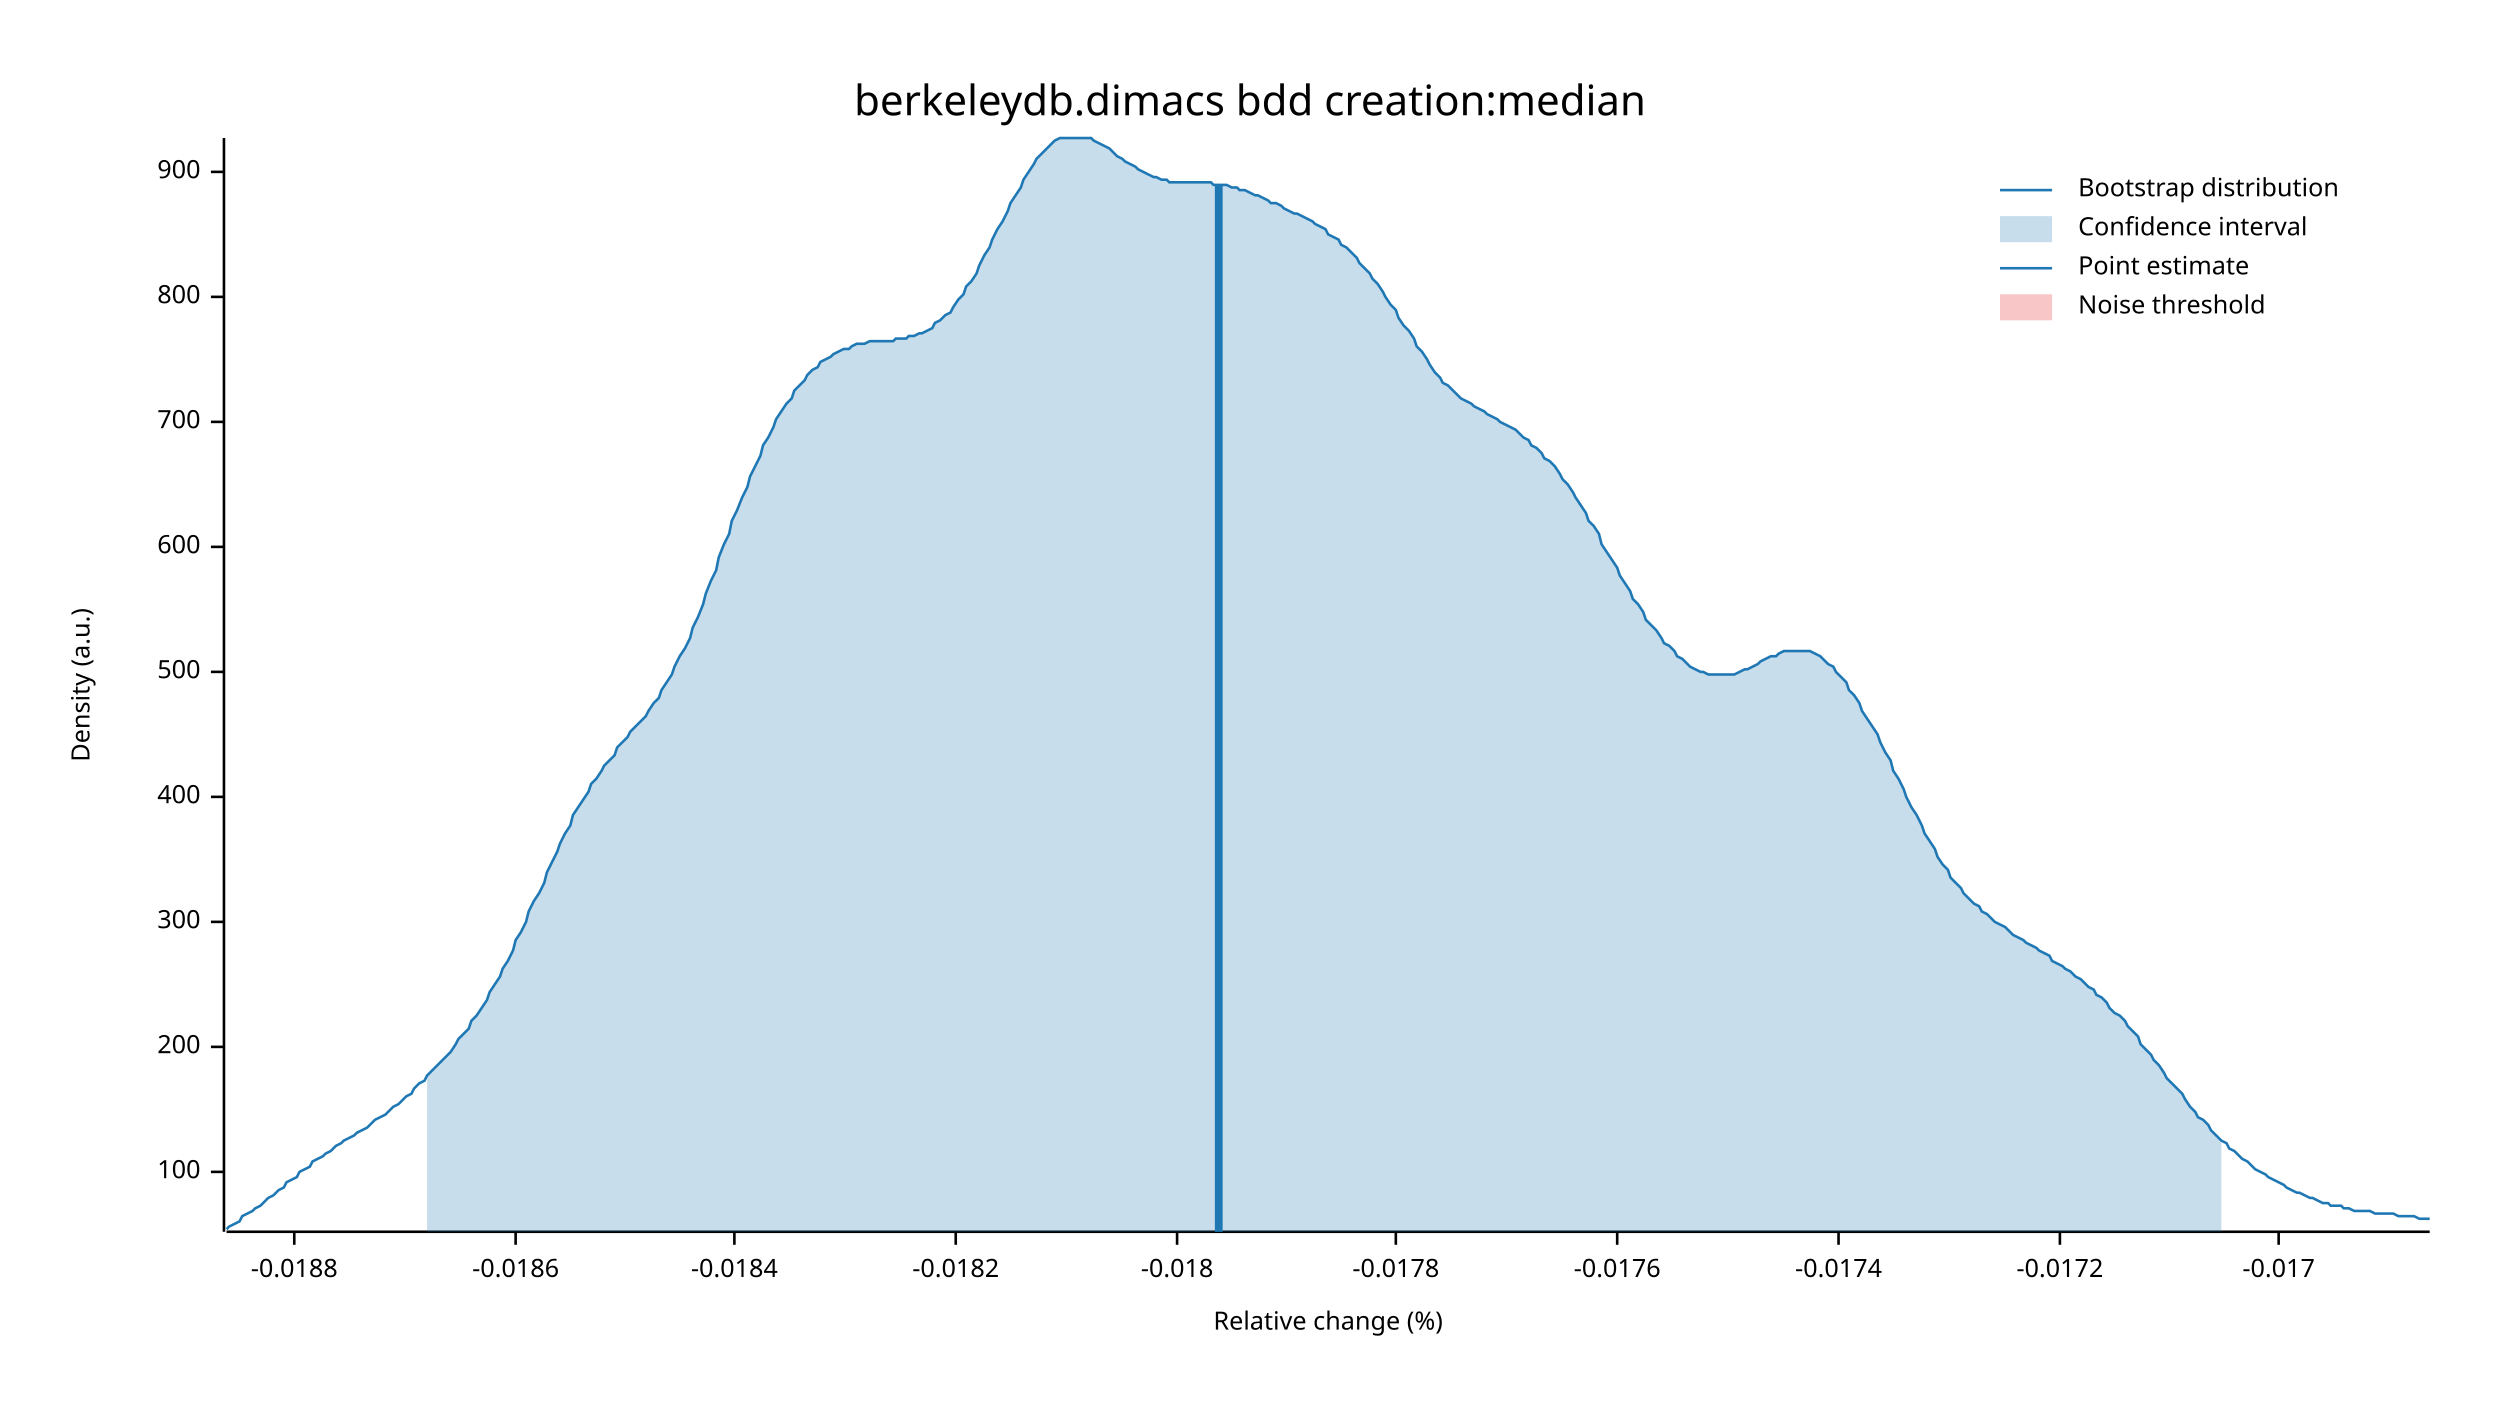
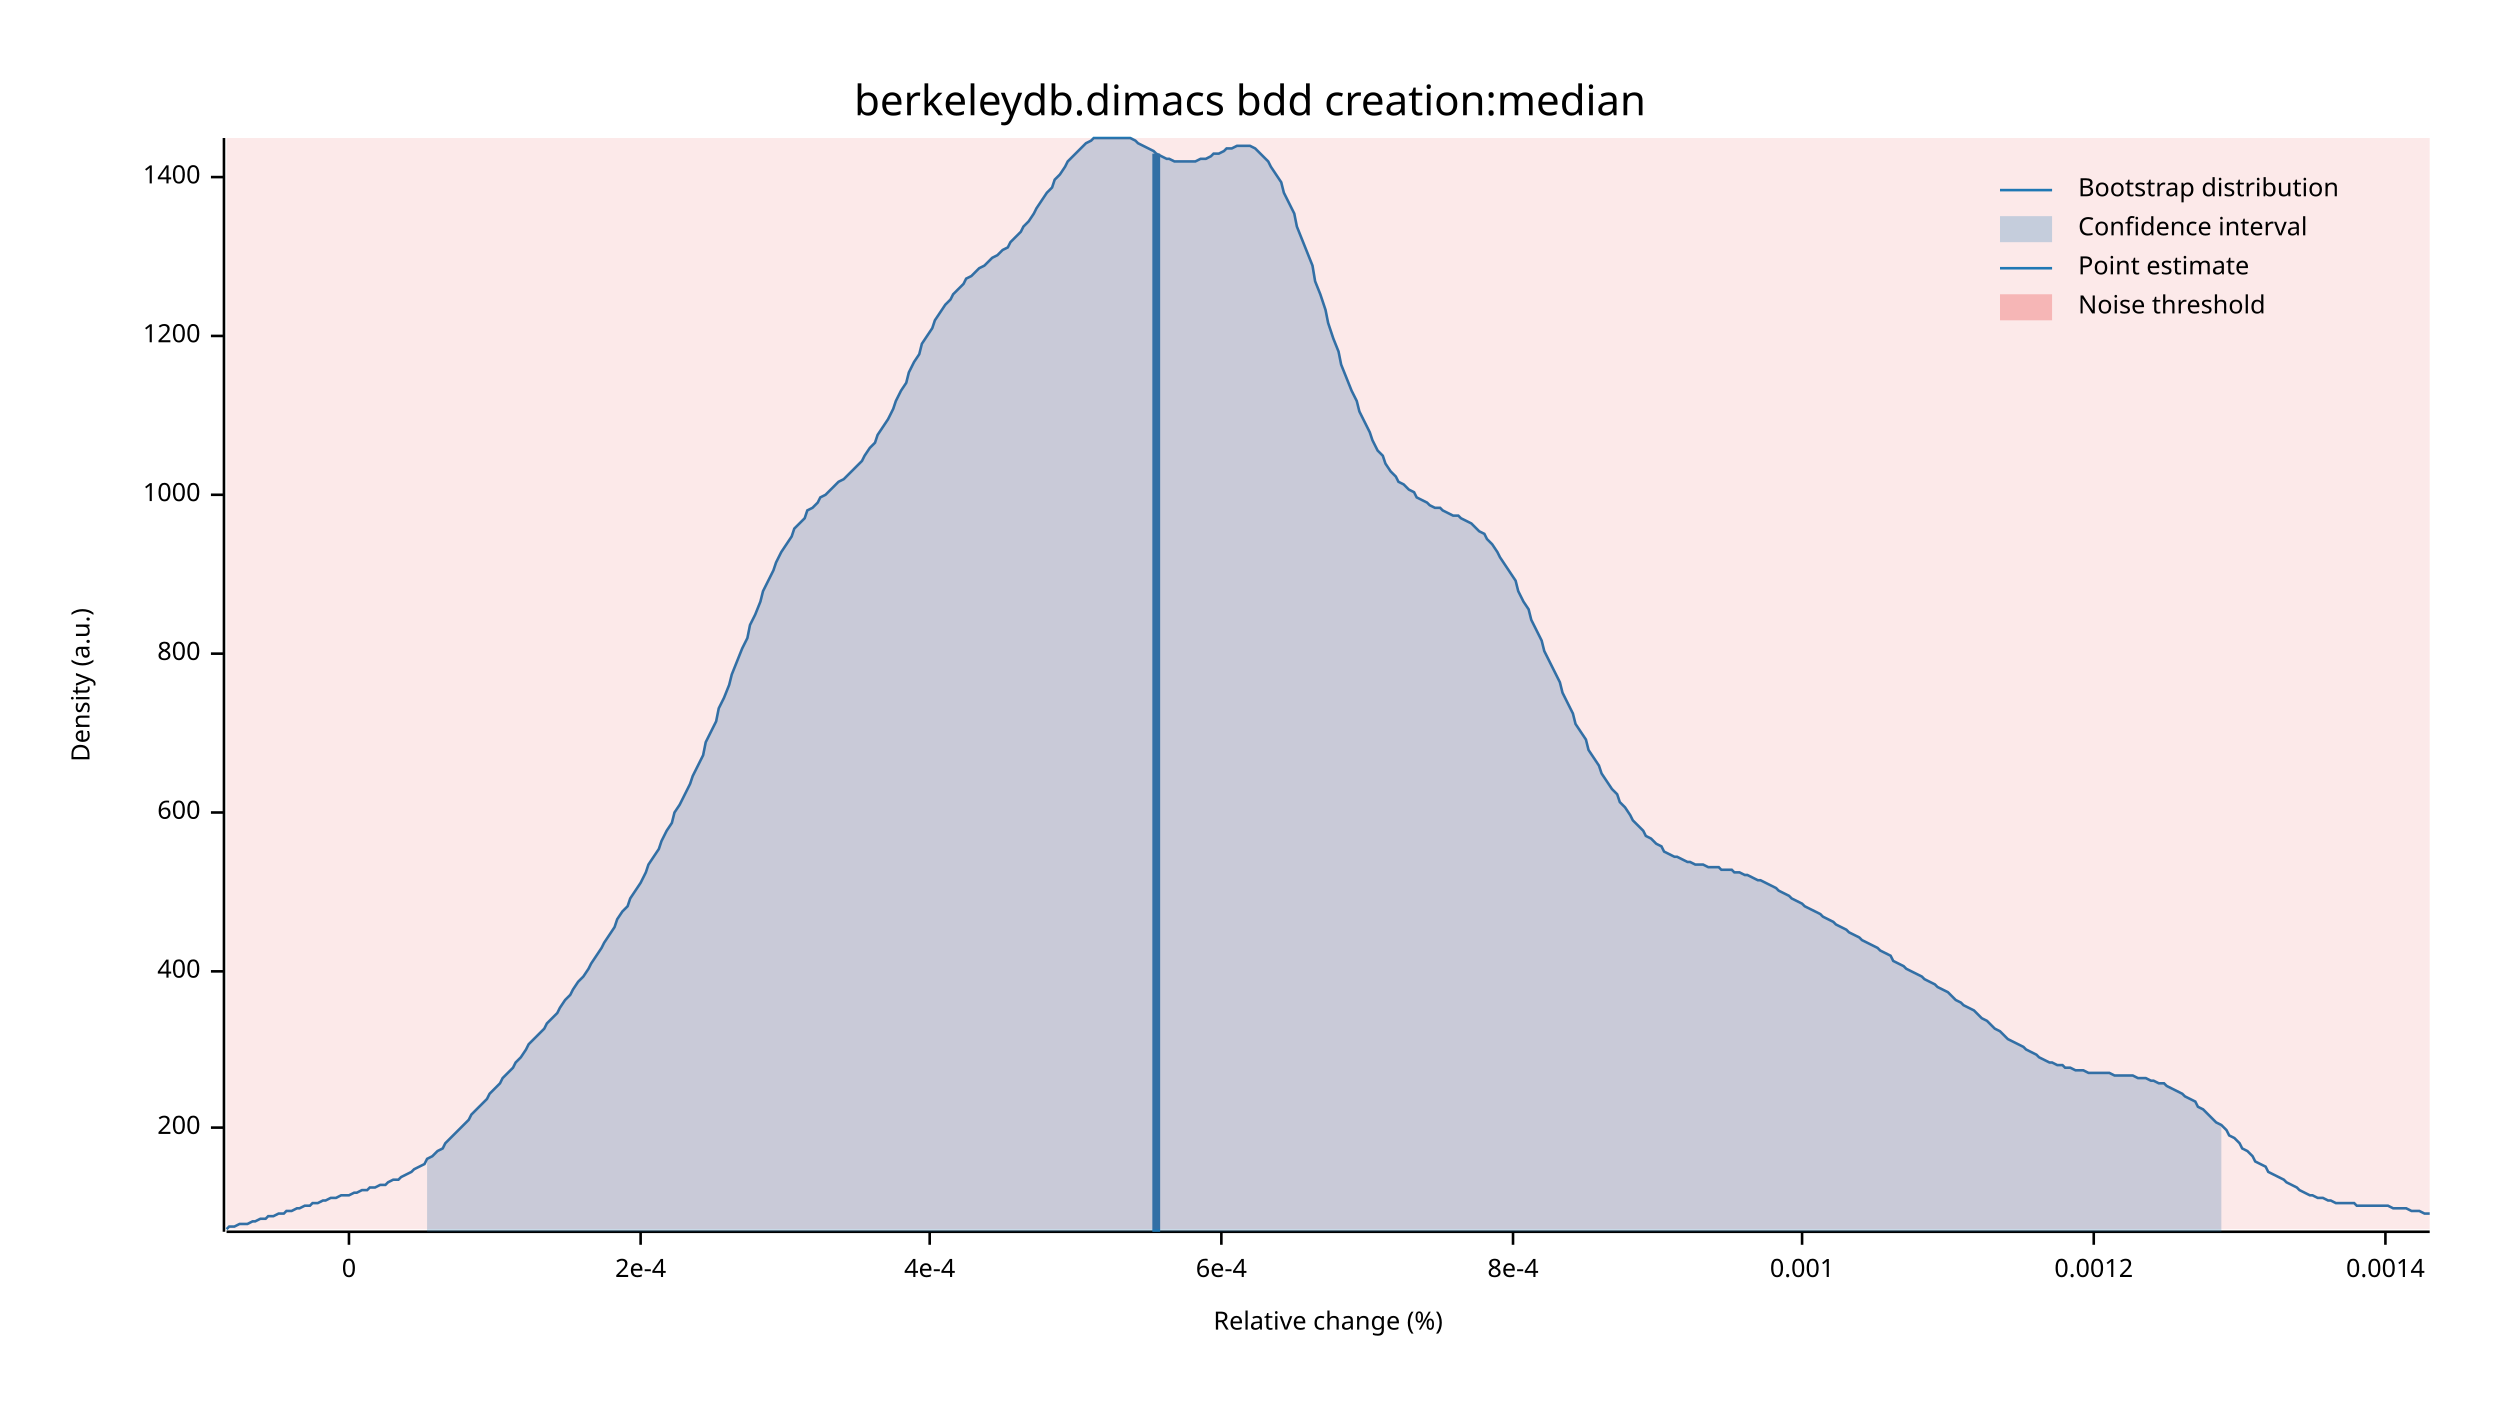
<svg xmlns="http://www.w3.org/2000/svg" width="960" height="540" viewBox="0 0 960 540">
  <text x="480" y="32" dy="0.76em" text-anchor="middle" font-family="sans-serif" font-size="16.129" opacity="1" fill="#000000">
berkeleydb.dimacs bdd creation:median
</text>
  <text x="27" y="263" dy="0.76em" text-anchor="middle" font-family="sans-serif" font-size="9.677" opacity="1" fill="#000000" transform="rotate(270, 27, 263)">
Density (a.u.)
</text>
  <text x="510" y="513" dy="-0.5ex" text-anchor="middle" font-family="sans-serif" font-size="9.677" opacity="1" fill="#000000">
Relative change (%)
</text>
  <polyline fill="none" opacity="1" stroke="#000000" stroke-width="1" points="86,53 86,473 " />
-   <text x="77" y="450" dy="0.5ex" text-anchor="end" font-family="sans-serif" font-size="9.677" opacity="1" fill="#000000">
- 100
- </text>
-   <polyline fill="none" opacity="1" stroke="#000000" stroke-width="1" points="81,450 86,450 " />
-   <text x="77" y="402" dy="0.5ex" text-anchor="end" font-family="sans-serif" font-size="9.677" opacity="1" fill="#000000">
+   <text x="77" y="433" dy="0.5ex" text-anchor="end" font-family="sans-serif" font-size="9.677" opacity="1" fill="#000000">
200
</text>
-   <polyline fill="none" opacity="1" stroke="#000000" stroke-width="1" points="81,402 86,402 " />
-   <text x="77" y="354" dy="0.5ex" text-anchor="end" font-family="sans-serif" font-size="9.677" opacity="1" fill="#000000">
- 300
- </text>
-   <polyline fill="none" opacity="1" stroke="#000000" stroke-width="1" points="81,354 86,354 " />
-   <text x="77" y="306" dy="0.5ex" text-anchor="end" font-family="sans-serif" font-size="9.677" opacity="1" fill="#000000">
+   <polyline fill="none" opacity="1" stroke="#000000" stroke-width="1" points="81,433 86,433 " />
+   <text x="77" y="373" dy="0.5ex" text-anchor="end" font-family="sans-serif" font-size="9.677" opacity="1" fill="#000000">
400
</text>
-   <polyline fill="none" opacity="1" stroke="#000000" stroke-width="1" points="81,306 86,306 " />
-   <text x="77" y="258" dy="0.5ex" text-anchor="end" font-family="sans-serif" font-size="9.677" opacity="1" fill="#000000">
- 500
- </text>
-   <polyline fill="none" opacity="1" stroke="#000000" stroke-width="1" points="81,258 86,258 " />
-   <text x="77" y="210" dy="0.5ex" text-anchor="end" font-family="sans-serif" font-size="9.677" opacity="1" fill="#000000">
+   <polyline fill="none" opacity="1" stroke="#000000" stroke-width="1" points="81,373 86,373 " />
+   <text x="77" y="312" dy="0.5ex" text-anchor="end" font-family="sans-serif" font-size="9.677" opacity="1" fill="#000000">
600
</text>
-   <polyline fill="none" opacity="1" stroke="#000000" stroke-width="1" points="81,210 86,210 " />
-   <text x="77" y="162" dy="0.5ex" text-anchor="end" font-family="sans-serif" font-size="9.677" opacity="1" fill="#000000">
- 700
- </text>
-   <polyline fill="none" opacity="1" stroke="#000000" stroke-width="1" points="81,162 86,162 " />
-   <text x="77" y="114" dy="0.5ex" text-anchor="end" font-family="sans-serif" font-size="9.677" opacity="1" fill="#000000">
+   <polyline fill="none" opacity="1" stroke="#000000" stroke-width="1" points="81,312 86,312 " />
+   <text x="77" y="251" dy="0.5ex" text-anchor="end" font-family="sans-serif" font-size="9.677" opacity="1" fill="#000000">
800
</text>
-   <polyline fill="none" opacity="1" stroke="#000000" stroke-width="1" points="81,114 86,114 " />
-   <text x="77" y="66" dy="0.5ex" text-anchor="end" font-family="sans-serif" font-size="9.677" opacity="1" fill="#000000">
- 900
+   <polyline fill="none" opacity="1" stroke="#000000" stroke-width="1" points="81,251 86,251 " />
+   <text x="77" y="190" dy="0.5ex" text-anchor="end" font-family="sans-serif" font-size="9.677" opacity="1" fill="#000000">
+ 1000
</text>
-   <polyline fill="none" opacity="1" stroke="#000000" stroke-width="1" points="81,66 86,66 " />
+   <polyline fill="none" opacity="1" stroke="#000000" stroke-width="1" points="81,190 86,190 " />
+   <text x="77" y="129" dy="0.5ex" text-anchor="end" font-family="sans-serif" font-size="9.677" opacity="1" fill="#000000">
+ 1200
+ </text>
+   <polyline fill="none" opacity="1" stroke="#000000" stroke-width="1" points="81,129 86,129 " />
+   <text x="77" y="68" dy="0.5ex" text-anchor="end" font-family="sans-serif" font-size="9.677" opacity="1" fill="#000000">
+ 1400
+ </text>
+   <polyline fill="none" opacity="1" stroke="#000000" stroke-width="1" points="81,68 86,68 " />
  <polyline fill="none" opacity="1" stroke="#000000" stroke-width="1" points="87,473 933,473 " />
-   <text x="113" y="483" dy="0.76em" text-anchor="middle" font-family="sans-serif" font-size="9.677" opacity="1" fill="#000000">
- -0.0188
+   <text x="134" y="483" dy="0.76em" text-anchor="middle" font-family="sans-serif" font-size="9.677" opacity="1" fill="#000000">
+ 0
</text>
-   <polyline fill="none" opacity="1" stroke="#000000" stroke-width="1" points="113,473 113,478 " />
-   <text x="198" y="483" dy="0.76em" text-anchor="middle" font-family="sans-serif" font-size="9.677" opacity="1" fill="#000000">
- -0.0186
+   <polyline fill="none" opacity="1" stroke="#000000" stroke-width="1" points="134,473 134,478 " />
+   <text x="246" y="483" dy="0.76em" text-anchor="middle" font-family="sans-serif" font-size="9.677" opacity="1" fill="#000000">
+ 2e-4
</text>
-   <polyline fill="none" opacity="1" stroke="#000000" stroke-width="1" points="198,473 198,478 " />
-   <text x="282" y="483" dy="0.76em" text-anchor="middle" font-family="sans-serif" font-size="9.677" opacity="1" fill="#000000">
- -0.0184
+   <polyline fill="none" opacity="1" stroke="#000000" stroke-width="1" points="246,473 246,478 " />
+   <text x="357" y="483" dy="0.76em" text-anchor="middle" font-family="sans-serif" font-size="9.677" opacity="1" fill="#000000">
+ 4e-4
</text>
-   <polyline fill="none" opacity="1" stroke="#000000" stroke-width="1" points="282,473 282,478 " />
-   <text x="367" y="483" dy="0.76em" text-anchor="middle" font-family="sans-serif" font-size="9.677" opacity="1" fill="#000000">
- -0.0182
+   <polyline fill="none" opacity="1" stroke="#000000" stroke-width="1" points="357,473 357,478 " />
+   <text x="469" y="483" dy="0.76em" text-anchor="middle" font-family="sans-serif" font-size="9.677" opacity="1" fill="#000000">
+ 6e-4
</text>
-   <polyline fill="none" opacity="1" stroke="#000000" stroke-width="1" points="367,473 367,478 " />
-   <text x="452" y="483" dy="0.76em" text-anchor="middle" font-family="sans-serif" font-size="9.677" opacity="1" fill="#000000">
- -0.018
+   <polyline fill="none" opacity="1" stroke="#000000" stroke-width="1" points="469,473 469,478 " />
+   <text x="581" y="483" dy="0.76em" text-anchor="middle" font-family="sans-serif" font-size="9.677" opacity="1" fill="#000000">
+ 8e-4
</text>
-   <polyline fill="none" opacity="1" stroke="#000000" stroke-width="1" points="452,473 452,478 " />
-   <text x="536" y="483" dy="0.76em" text-anchor="middle" font-family="sans-serif" font-size="9.677" opacity="1" fill="#000000">
- -0.0178
+   <polyline fill="none" opacity="1" stroke="#000000" stroke-width="1" points="581,473 581,478 " />
+   <text x="692" y="483" dy="0.76em" text-anchor="middle" font-family="sans-serif" font-size="9.677" opacity="1" fill="#000000">
+ 0.001
</text>
-   <polyline fill="none" opacity="1" stroke="#000000" stroke-width="1" points="536,473 536,478 " />
-   <text x="621" y="483" dy="0.76em" text-anchor="middle" font-family="sans-serif" font-size="9.677" opacity="1" fill="#000000">
- -0.0176
+   <polyline fill="none" opacity="1" stroke="#000000" stroke-width="1" points="692,473 692,478 " />
+   <text x="804" y="483" dy="0.76em" text-anchor="middle" font-family="sans-serif" font-size="9.677" opacity="1" fill="#000000">
+ 0.0012
</text>
-   <polyline fill="none" opacity="1" stroke="#000000" stroke-width="1" points="621,473 621,478 " />
-   <text x="706" y="483" dy="0.76em" text-anchor="middle" font-family="sans-serif" font-size="9.677" opacity="1" fill="#000000">
- -0.0174
+   <polyline fill="none" opacity="1" stroke="#000000" stroke-width="1" points="804,473 804,478 " />
+   <text x="916" y="483" dy="0.76em" text-anchor="middle" font-family="sans-serif" font-size="9.677" opacity="1" fill="#000000">
+ 0.0014
</text>
-   <polyline fill="none" opacity="1" stroke="#000000" stroke-width="1" points="706,473 706,478 " />
-   <text x="791" y="483" dy="0.76em" text-anchor="middle" font-family="sans-serif" font-size="9.677" opacity="1" fill="#000000">
- -0.0172
- </text>
-   <polyline fill="none" opacity="1" stroke="#000000" stroke-width="1" points="791,473 791,478 " />
-   <text x="875" y="483" dy="0.76em" text-anchor="middle" font-family="sans-serif" font-size="9.677" opacity="1" fill="#000000">
- -0.017
- </text>
-   <polyline fill="none" opacity="1" stroke="#000000" stroke-width="1" points="875,473 875,478 " />
-   <polyline fill="none" opacity="1" stroke="#1F78B4" stroke-width="1" points="87,472 88,471 90,470 92,469 93,467 95,466 97,465 98,464 100,463 102,461 103,460 105,459 107,457 109,456 110,454 112,453 114,452 115,450 117,449 119,448 120,446 122,445 124,444 125,443 127,442 129,440 131,439 132,438 134,437 136,436 137,435 139,434 141,433 142,432 144,430 146,429 148,428 149,427 151,425 153,424 154,423 156,421 158,420 159,418 161,416 163,415 164,413 166,411 168,409 170,407 171,406 173,404 175,401 176,399 178,397 180,395 181,392 183,390 185,387 187,384 188,381 190,378 192,375 193,372 195,369 197,365 198,361 200,358 202,354 203,350 205,346 207,343 209,339 210,335 212,331 214,327 215,324 217,320 219,317 220,313 222,310 224,307 226,304 227,301 229,299 231,296 232,294 234,292 236,290 237,287 239,285 241,283 242,281 244,279 246,277 248,275 249,273 251,270 253,268 254,265 256,262 258,259 259,256 261,252 263,249 265,245 266,241 268,237 270,232 271,228 273,223 275,219 276,214 278,209 280,205 281,200 283,196 285,191 287,187 288,183 290,179 292,175 293,171 295,168 297,164 298,161 300,158 302,155 304,153 305,150 307,148 309,146 310,144 312,142 314,141 315,139 317,138 319,137 320,136 322,135 324,134 326,134 327,133 329,132 331,132 332,132 334,131 336,131 337,131 339,131 341,131 343,131 344,130 346,130 348,130 349,129 351,129 353,128 354,128 356,127 358,126 359,124 361,123 363,121 365,120 366,118 368,115 370,113 371,110 373,108 375,105 376,102 378,98 380,95 381,92 383,88 385,85 387,81 388,78 390,75 392,72 393,69 395,66 397,63 398,61 400,59 402,57 404,55 405,54 407,53 409,53 410,53 412,53 414,53 415,53 417,53 419,53 420,54 422,55 424,56 426,57 427,58 429,60 431,61 432,62 434,63 436,64 437,65 439,66 441,67 443,68 444,68 446,69 448,69 449,70 451,70 453,70 454,70 456,70 458,70 459,70 461,70 463,70 465,70 466,71 468,71 470,71 471,71 473,72 475,72 476,73 478,73 480,74 482,75 483,75 485,76 487,77 488,78 490,78 492,79 493,80 495,81 497,82 498,82 500,83 502,84 504,85 505,86 507,87 509,88 510,90 512,91 514,92 515,94 517,95 519,97 521,99 522,101 524,103 526,105 527,107 529,109 531,112 532,114 534,117 536,119 537,122 539,125 541,127 543,130 544,133 546,135 548,138 549,140 551,143 553,145 554,147 556,148 558,150 560,152 561,153 563,154 565,155 566,156 568,157 570,158 571,159 573,160 575,161 576,162 578,163 580,164 582,165 583,166 585,168 587,169 588,171 590,172 592,174 593,176 595,177 597,179 599,182 600,184 602,186 604,189 605,191 607,194 609,197 610,200 612,202 614,205 615,209 617,212 619,215 621,218 622,221 624,224 626,227 627,230 629,232 631,235 632,238 634,240 636,242 638,245 639,247 641,248 643,250 644,252 646,253 648,255 649,256 651,257 653,258 654,258 656,259 658,259 660,259 661,259 663,259 665,259 666,259 668,258 670,257 671,257 673,256 675,255 676,254 678,253 680,252 682,252 683,251 685,250 687,250 688,250 690,250 692,250 693,250 695,250 697,251 699,252 700,253 702,255 704,256 705,258 707,260 709,262 710,265 712,267 714,270 715,273 717,276 719,279 721,282 722,285 724,289 726,292 727,296 729,299 731,303 732,306 734,310 736,313 738,317 739,320 741,323 743,326 744,329 746,332 748,334 749,337 751,339 753,341 754,343 756,345 758,347 760,348 761,350 763,351 765,353 766,354 768,355 770,356 771,357 773,359 775,360 777,361 778,362 780,363 782,364 783,365 785,366 787,367 788,369 790,370 792,371 793,372 795,373 797,375 799,376 800,377 802,379 804,380 805,382 807,383 809,385 810,387 812,389 814,390 816,392 817,394 819,396 821,398 822,401 824,403 826,405 827,407 829,409 831,412 832,414 834,416 836,418 838,420 839,422 841,425 843,427 844,429 846,430 848,432 849,434 851,436 853,438 855,439 856,441 858,442 860,444 861,445 863,446 865,448 866,449 868,450 870,451 871,452 873,453 875,454 877,455 878,456 880,457 882,458 883,458 885,459 887,460 888,460 890,461 892,462 894,462 895,463 897,463 899,463 900,464 902,464 904,465 905,465 907,465 909,465 910,465 912,466 914,466 916,466 917,466 919,466 921,467 922,467 924,467 926,467 927,467 929,468 931,468 933,468 " />
-   <polygon opacity="0.25" fill="#1F78B4" points="164,413 166,411 168,409 170,407 171,406 173,404 175,401 176,399 178,397 180,395 181,392 183,390 185,387 187,384 188,381 190,378 192,375 193,372 195,369 197,365 198,361 200,358 202,354 203,350 205,346 207,343 209,339 210,335 212,331 214,327 215,324 217,320 219,317 220,313 222,310 224,307 226,304 227,301 229,299 231,296 232,294 234,292 236,290 237,287 239,285 241,283 242,281 244,279 246,277 248,275 249,273 251,270 253,268 254,265 256,262 258,259 259,256 261,252 263,249 265,245 266,241 268,237 270,232 271,228 273,223 275,219 276,214 278,209 280,205 281,200 283,196 285,191 287,187 288,183 290,179 292,175 293,171 295,168 297,164 298,161 300,158 302,155 304,153 305,150 307,148 309,146 310,144 312,142 314,141 315,139 317,138 319,137 320,136 322,135 324,134 326,134 327,133 329,132 331,132 332,132 334,131 336,131 337,131 339,131 341,131 343,131 344,130 346,130 348,130 349,129 351,129 353,128 354,128 356,127 358,126 359,124 361,123 363,121 365,120 366,118 368,115 370,113 371,110 373,108 375,105 376,102 378,98 380,95 381,92 383,88 385,85 387,81 388,78 390,75 392,72 393,69 395,66 397,63 398,61 400,59 402,57 404,55 405,54 407,53 409,53 410,53 412,53 414,53 415,53 417,53 419,53 420,54 422,55 424,56 426,57 427,58 429,60 431,61 432,62 434,63 436,64 437,65 439,66 441,67 443,68 444,68 446,69 448,69 449,70 451,70 453,70 454,70 456,70 458,70 459,70 461,70 463,70 465,70 466,71 468,71 470,71 471,71 473,72 475,72 476,73 478,73 480,74 482,75 483,75 485,76 487,77 488,78 490,78 492,79 493,80 495,81 497,82 498,82 500,83 502,84 504,85 505,86 507,87 509,88 510,90 512,91 514,92 515,94 517,95 519,97 521,99 522,101 524,103 526,105 527,107 529,109 531,112 532,114 534,117 536,119 537,122 539,125 541,127 543,130 544,133 546,135 548,138 549,140 551,143 553,145 554,147 556,148 558,150 560,152 561,153 563,154 565,155 566,156 568,157 570,158 571,159 573,160 575,161 576,162 578,163 580,164 582,165 583,166 585,168 587,169 588,171 590,172 592,174 593,176 595,177 597,179 599,182 600,184 602,186 604,189 605,191 607,194 609,197 610,200 612,202 614,205 615,209 617,212 619,215 621,218 622,221 624,224 626,227 627,230 629,232 631,235 632,238 634,240 636,242 638,245 639,247 641,248 643,250 644,252 646,253 648,255 649,256 651,257 653,258 654,258 656,259 658,259 660,259 661,259 663,259 665,259 666,259 668,258 670,257 671,257 673,256 675,255 676,254 678,253 680,252 682,252 683,251 685,250 687,250 688,250 690,250 692,250 693,250 695,250 697,251 699,252 700,253 702,255 704,256 705,258 707,260 709,262 710,265 712,267 714,270 715,273 717,276 719,279 721,282 722,285 724,289 726,292 727,296 729,299 731,303 732,306 734,310 736,313 738,317 739,320 741,323 743,326 744,329 746,332 748,334 749,337 751,339 753,341 754,343 756,345 758,347 760,348 761,350 763,351 765,353 766,354 768,355 770,356 771,357 773,359 775,360 777,361 778,362 780,363 782,364 783,365 785,366 787,367 788,369 790,370 792,371 793,372 795,373 797,375 799,376 800,377 802,379 804,380 805,382 807,383 809,385 810,387 812,389 814,390 816,392 817,394 819,396 821,398 822,401 824,403 826,405 827,407 829,409 831,412 832,414 834,416 836,418 838,420 839,422 841,425 843,427 844,429 846,430 848,432 849,434 851,436 853,438 853,473 164,473 " />
-   <polyline fill="none" opacity="1" stroke="#1F78B4" stroke-width="3" points="468,473 468,71 " />
-   <rect x="510" y="53" width="0" height="419" opacity="0.1" fill="#E31A1C" stroke="none" />
+   <polyline fill="none" opacity="1" stroke="#000000" stroke-width="1" points="916,473 916,478 " />
+   <polyline fill="none" opacity="1" stroke="#1F78B4" stroke-width="1" points="87,472 88,471 90,471 92,470 93,470 95,470 97,469 98,469 100,468 102,468 103,467 105,467 107,466 109,466 110,465 112,465 114,464 115,464 117,463 119,463 120,462 122,462 124,461 125,461 127,460 129,460 131,459 132,459 134,459 136,458 137,458 139,457 141,457 142,456 144,456 146,455 148,455 149,454 151,453 153,453 154,452 156,451 158,450 159,449 161,448 163,447 164,445 166,444 168,442 170,441 171,439 173,437 175,435 176,434 178,432 180,430 181,428 183,426 185,424 187,422 188,420 190,418 192,416 193,414 195,412 197,410 198,408 200,406 202,403 203,401 205,399 207,397 209,395 210,393 212,391 214,389 215,387 217,384 219,382 220,380 222,377 224,375 226,372 227,370 229,367 231,364 232,362 234,359 236,356 237,353 239,350 241,348 242,345 244,342 246,339 248,335 249,332 251,329 253,326 254,323 256,319 258,316 259,312 261,309 263,305 265,301 266,298 268,294 270,290 271,285 273,281 275,277 276,272 278,268 280,263 281,259 283,254 285,249 287,245 288,240 290,236 292,231 293,227 295,223 297,219 298,216 300,212 302,209 304,206 305,203 307,201 309,199 310,196 312,195 314,193 315,191 317,190 319,188 320,187 322,185 324,184 326,182 327,181 329,179 331,177 332,175 334,172 336,170 337,167 339,164 341,161 343,157 344,154 346,150 348,147 349,143 351,139 353,136 354,132 356,129 358,126 359,123 361,120 363,117 365,115 366,113 368,111 370,109 371,107 373,106 375,104 376,103 378,102 380,100 381,99 383,98 385,96 387,95 388,93 390,91 392,89 393,87 395,85 397,82 398,80 400,77 402,74 404,72 405,69 407,67 409,64 410,62 412,60 414,58 415,57 417,55 419,54 420,53 422,53 424,53 426,53 427,53 429,53 431,53 432,53 434,53 436,54 437,55 439,56 441,57 443,58 444,59 446,60 448,61 449,61 451,62 453,62 454,62 456,62 458,62 459,62 461,61 463,61 465,60 466,59 468,59 470,58 471,57 473,57 475,56 476,56 478,56 480,56 482,57 483,58 485,60 487,62 488,64 490,67 492,70 493,74 495,78 497,82 498,87 500,92 502,97 504,102 505,108 507,113 509,119 510,124 512,130 514,135 515,140 517,145 519,150 521,154 522,158 524,162 526,166 527,169 529,173 531,175 532,178 534,181 536,183 537,185 539,186 541,188 543,189 544,191 546,192 548,193 549,194 551,195 553,195 554,196 556,197 558,198 560,198 561,199 563,200 565,201 566,202 568,204 570,205 571,207 573,209 575,212 576,214 578,217 580,220 582,223 583,227 585,231 587,234 588,238 590,242 592,246 593,250 595,254 597,258 599,262 600,266 602,270 604,274 605,278 607,281 609,284 610,288 612,291 614,294 615,297 617,300 619,303 621,305 622,308 624,310 626,313 627,315 629,317 631,319 632,321 634,322 636,324 638,325 639,327 641,328 643,329 644,329 646,330 648,331 649,331 651,332 653,332 654,332 656,333 658,333 660,333 661,334 663,334 665,334 666,335 668,335 670,336 671,336 673,337 675,338 676,338 678,339 680,340 682,341 683,342 685,343 687,344 688,345 690,346 692,347 693,348 695,349 697,350 699,351 700,352 702,353 704,354 705,355 707,356 709,357 710,358 712,359 714,360 715,361 717,362 719,363 721,364 722,365 724,366 726,367 727,369 729,370 731,371 732,372 734,373 736,374 738,375 739,376 741,377 743,378 744,379 746,380 748,381 749,382 751,384 753,385 754,386 756,387 758,388 760,390 761,391 763,392 765,394 766,395 768,396 770,398 771,399 773,400 775,401 777,402 778,403 780,404 782,405 783,406 785,407 787,408 788,408 790,409 792,409 793,410 795,410 797,411 799,411 800,411 802,412 804,412 805,412 807,412 809,412 810,412 812,413 814,413 816,413 817,413 819,413 821,414 822,414 824,414 826,415 827,415 829,416 831,416 832,417 834,418 836,419 838,420 839,421 841,422 843,423 844,425 846,426 848,428 849,429 851,431 853,432 855,434 856,436 858,437 860,439 861,441 863,442 865,444 866,446 868,447 870,448 871,450 873,451 875,452 877,453 878,454 880,455 882,456 883,457 885,458 887,459 888,459 890,460 892,460 894,461 895,461 897,462 899,462 900,462 902,462 904,462 905,463 907,463 909,463 910,463 912,463 914,463 916,463 917,463 919,464 921,464 922,464 924,464 926,465 927,465 929,465 931,466 933,466 " />
+   <polygon opacity="0.25" fill="#1F78B4" points="164,445 166,444 168,442 170,441 171,439 173,437 175,435 176,434 178,432 180,430 181,428 183,426 185,424 187,422 188,420 190,418 192,416 193,414 195,412 197,410 198,408 200,406 202,403 203,401 205,399 207,397 209,395 210,393 212,391 214,389 215,387 217,384 219,382 220,380 222,377 224,375 226,372 227,370 229,367 231,364 232,362 234,359 236,356 237,353 239,350 241,348 242,345 244,342 246,339 248,335 249,332 251,329 253,326 254,323 256,319 258,316 259,312 261,309 263,305 265,301 266,298 268,294 270,290 271,285 273,281 275,277 276,272 278,268 280,263 281,259 283,254 285,249 287,245 288,240 290,236 292,231 293,227 295,223 297,219 298,216 300,212 302,209 304,206 305,203 307,201 309,199 310,196 312,195 314,193 315,191 317,190 319,188 320,187 322,185 324,184 326,182 327,181 329,179 331,177 332,175 334,172 336,170 337,167 339,164 341,161 343,157 344,154 346,150 348,147 349,143 351,139 353,136 354,132 356,129 358,126 359,123 361,120 363,117 365,115 366,113 368,111 370,109 371,107 373,106 375,104 376,103 378,102 380,100 381,99 383,98 385,96 387,95 388,93 390,91 392,89 393,87 395,85 397,82 398,80 400,77 402,74 404,72 405,69 407,67 409,64 410,62 412,60 414,58 415,57 417,55 419,54 420,53 422,53 424,53 426,53 427,53 429,53 431,53 432,53 434,53 436,54 437,55 439,56 441,57 443,58 444,59 446,60 448,61 449,61 451,62 453,62 454,62 456,62 458,62 459,62 461,61 463,61 465,60 466,59 468,59 470,58 471,57 473,57 475,56 476,56 478,56 480,56 482,57 483,58 485,60 487,62 488,64 490,67 492,70 493,74 495,78 497,82 498,87 500,92 502,97 504,102 505,108 507,113 509,119 510,124 512,130 514,135 515,140 517,145 519,150 521,154 522,158 524,162 526,166 527,169 529,173 531,175 532,178 534,181 536,183 537,185 539,186 541,188 543,189 544,191 546,192 548,193 549,194 551,195 553,195 554,196 556,197 558,198 560,198 561,199 563,200 565,201 566,202 568,204 570,205 571,207 573,209 575,212 576,214 578,217 580,220 582,223 583,227 585,231 587,234 588,238 590,242 592,246 593,250 595,254 597,258 599,262 600,266 602,270 604,274 605,278 607,281 609,284 610,288 612,291 614,294 615,297 617,300 619,303 621,305 622,308 624,310 626,313 627,315 629,317 631,319 632,321 634,322 636,324 638,325 639,327 641,328 643,329 644,329 646,330 648,331 649,331 651,332 653,332 654,332 656,333 658,333 660,333 661,334 663,334 665,334 666,335 668,335 670,336 671,336 673,337 675,338 676,338 678,339 680,340 682,341 683,342 685,343 687,344 688,345 690,346 692,347 693,348 695,349 697,350 699,351 700,352 702,353 704,354 705,355 707,356 709,357 710,358 712,359 714,360 715,361 717,362 719,363 721,364 722,365 724,366 726,367 727,369 729,370 731,371 732,372 734,373 736,374 738,375 739,376 741,377 743,378 744,379 746,380 748,381 749,382 751,384 753,385 754,386 756,387 758,388 760,390 761,391 763,392 765,394 766,395 768,396 770,398 771,399 773,400 775,401 777,402 778,403 780,404 782,405 783,406 785,407 787,408 788,408 790,409 792,409 793,410 795,410 797,411 799,411 800,411 802,412 804,412 805,412 807,412 809,412 810,412 812,413 814,413 816,413 817,413 819,413 821,414 822,414 824,414 826,415 827,415 829,416 831,416 832,417 834,418 836,419 838,420 839,421 841,422 843,423 844,425 846,426 848,428 849,429 851,431 853,432 853,473 164,473 " />
+   <polyline fill="none" opacity="1" stroke="#1F78B4" stroke-width="3" points="444,473 444,59 " />
+   <rect x="87" y="53" width="846" height="419" opacity="0.1" fill="#E31A1C" stroke="none" />
  <text x="798" y="68" dy="0.76em" text-anchor="start" font-family="sans-serif" font-size="9.677" opacity="1" fill="#000000">
Bootstrap distribution
</text>
  <text x="798" y="83" dy="0.76em" text-anchor="start" font-family="sans-serif" font-size="9.677" opacity="1" fill="#000000">
Confidence interval
</text>
  <text x="798" y="98" dy="0.76em" text-anchor="start" font-family="sans-serif" font-size="9.677" opacity="1" fill="#000000">
Point estimate
</text>
  <text x="798" y="113" dy="0.76em" text-anchor="start" font-family="sans-serif" font-size="9.677" opacity="1" fill="#000000">
Noise threshold
</text>
  <polyline fill="none" opacity="1" stroke="#1F78B4" stroke-width="1" points="768,73 788,73 " />
  <rect x="768" y="83" width="20" height="10" opacity="0.25" fill="#1F78B4" stroke="none" />
  <polyline fill="none" opacity="1" stroke="#1F78B4" stroke-width="1" points="768,103 788,103 " />
  <rect x="768" y="113" width="20" height="10" opacity="0.25" fill="#E31A1C" stroke="none" />
</svg>
